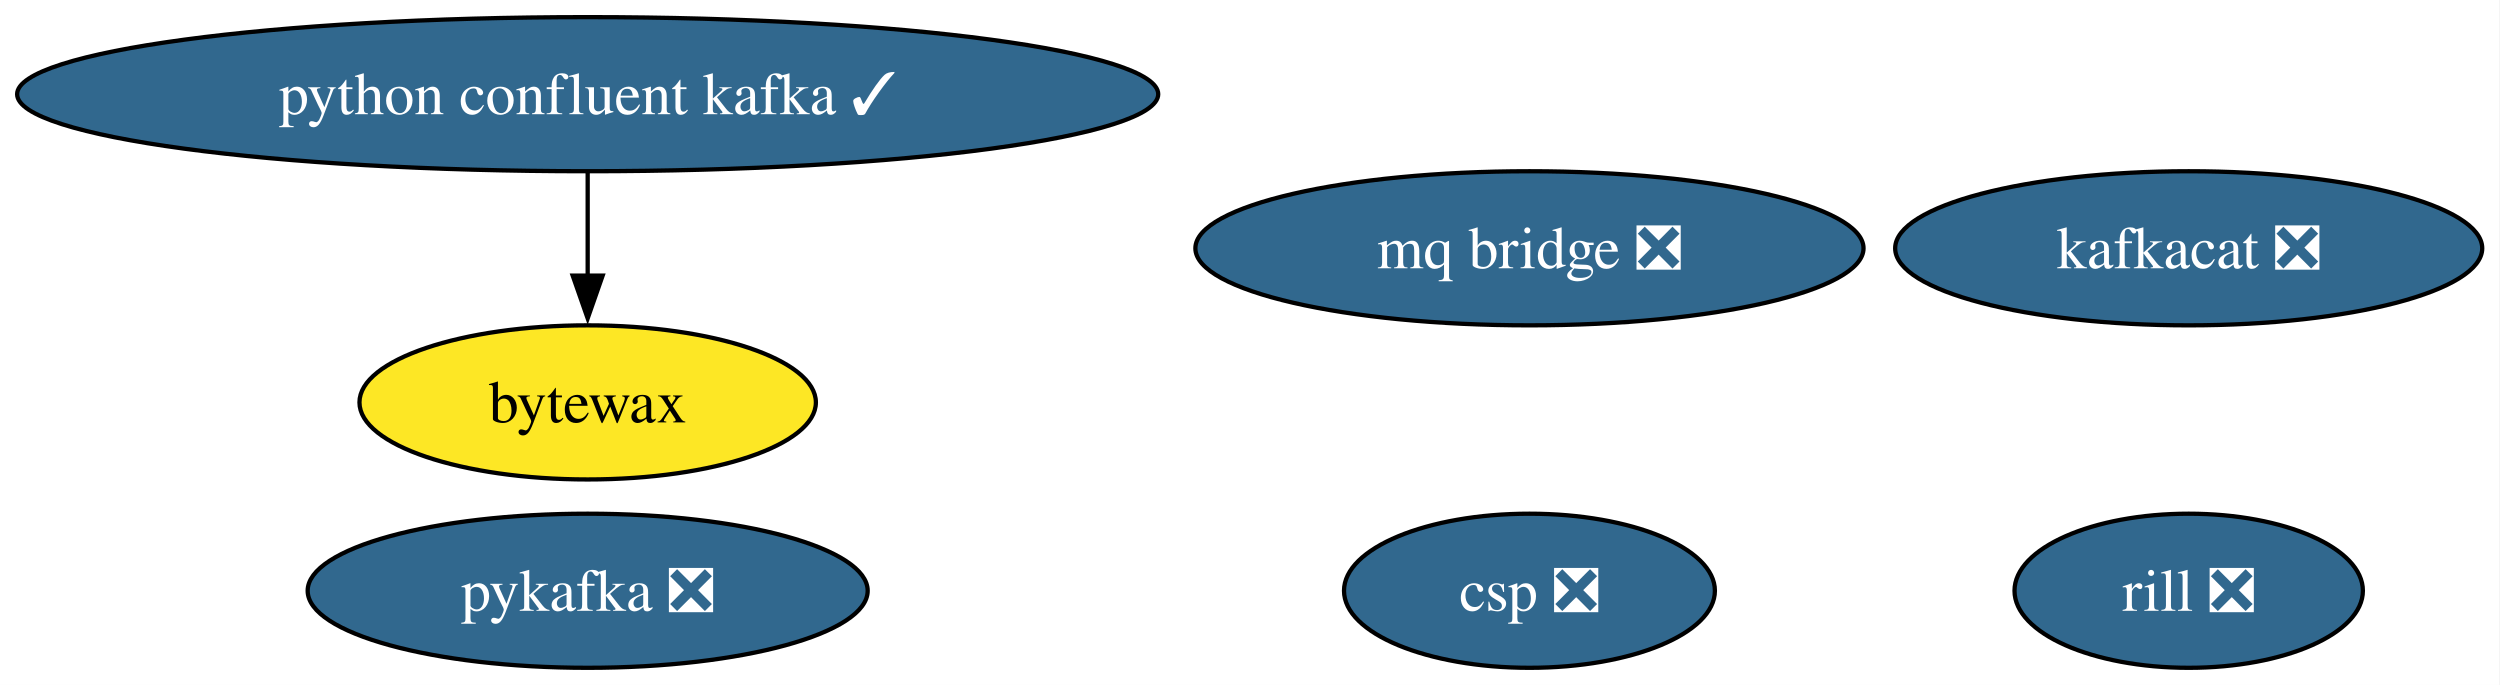
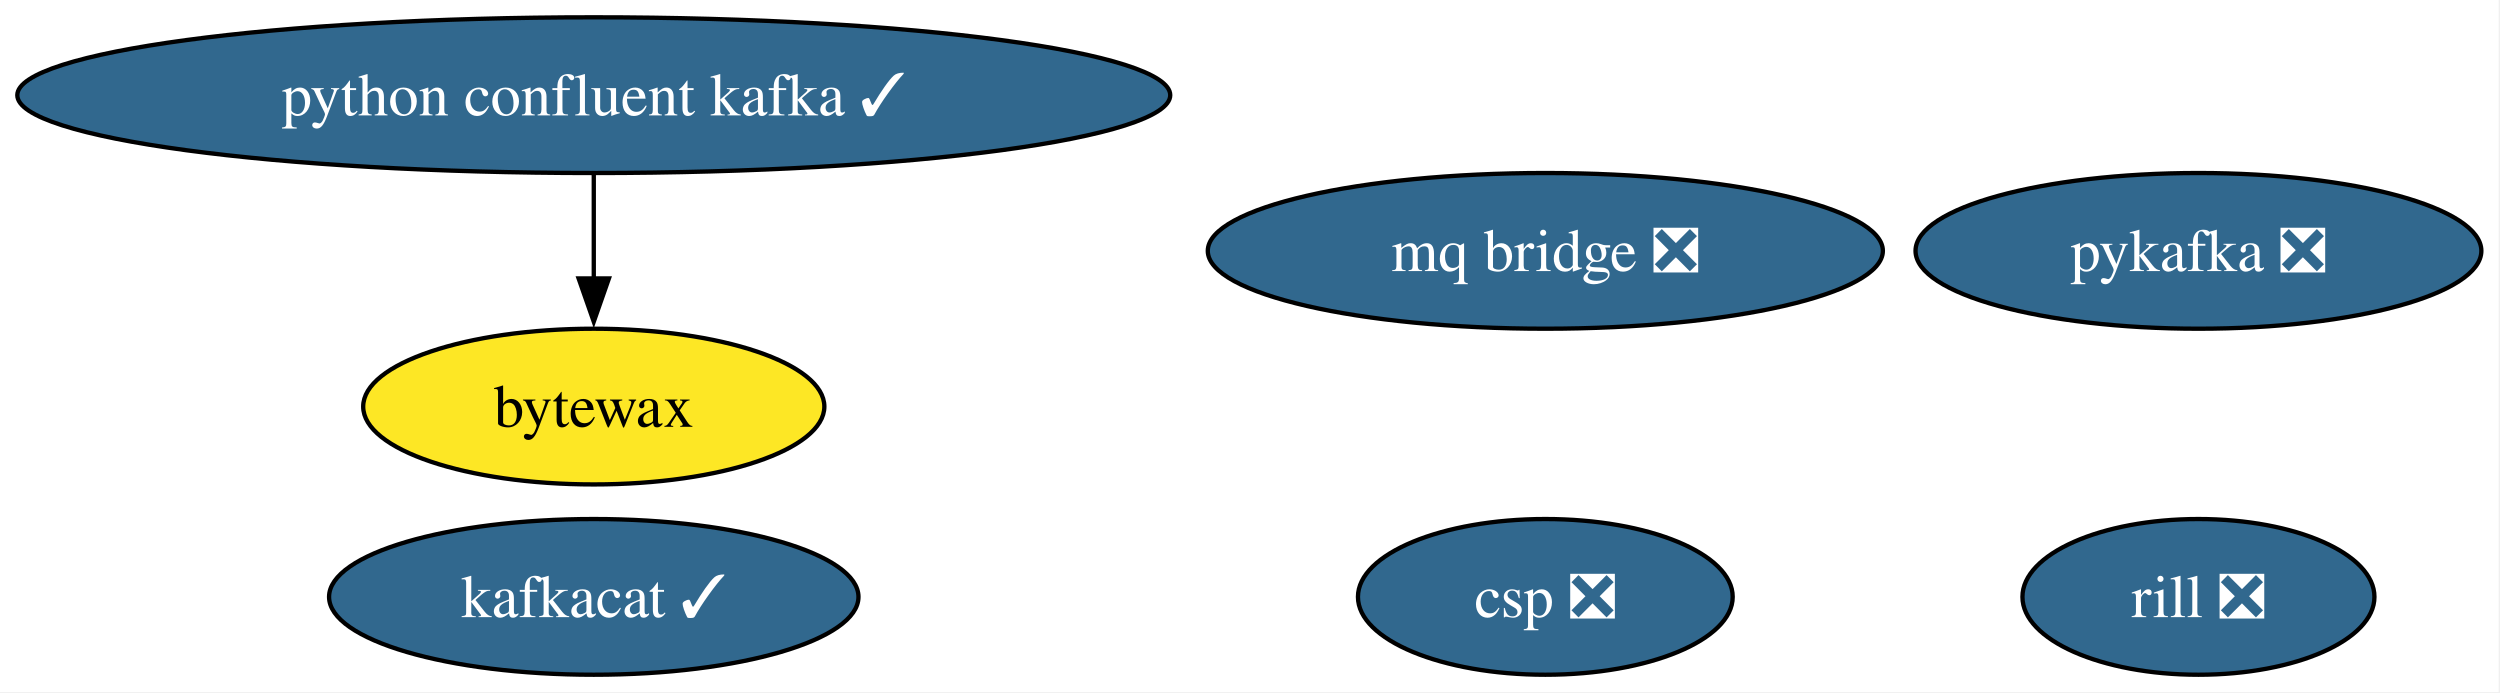
- <svg xmlns="http://www.w3.org/2000/svg" xmlns:xlink="http://www.w3.org/1999/xlink" width="584pt" height="160pt" viewBox="0.00 0.00 584.00 160.00">
+ <svg xmlns="http://www.w3.org/2000/svg" xmlns:xlink="http://www.w3.org/1999/xlink" width="578pt" height="160pt" viewBox="0.00 0.00 578.00 160.00">
  <g id="graph0" class="graph" transform="scale(1 1) rotate(0) translate(4 156)">
-     <polygon fill="white" stroke="none" points="-4,4 -4,-156 579.85,-156 579.85,4 -4,4" />
+     <polygon fill="white" stroke="none" points="-4,4 -4,-156 573.69,-156 573.69,4 -4,4" />
    <g id="node1" class="node">
      <g id="a_node1">
        <a xlink:href="https://github.com/conda-forge/bytewax-feedstock" xlink:title="bytewax">
          <ellipse fill="#fde725" stroke="black" cx="133.28" cy="-62" rx="53.31" ry="18" />
          <text xml:space="preserve" text-anchor="middle" x="133.28" y="-57.33" font-family="Times,serif" font-size="14.00">bytewax</text>
        </a>
      </g>
    </g>
    <g id="node2" class="node">
      <g id="a_node2">
        <a xlink:href="https://github.com/conda-forge/csp-feedstock/pull/136" xlink:title="csp ❎">
          <ellipse fill="#31688e" stroke="black" cx="353.28" cy="-18" rx="43.32" ry="18" />
          <text xml:space="preserve" text-anchor="middle" x="353.28" y="-13.32" font-family="Times,serif" font-size="14.00" fill="white">csp ❎</text>
        </a>
      </g>
    </g>
    <g id="node3" class="node">
      <g id="a_node3">
-         <a xlink:href="https://github.com/conda-forge/kafkacat-feedstock/pull/29" xlink:title="kafkacat ❎">
-           <ellipse fill="#31688e" stroke="black" cx="507.28" cy="-98" rx="68.57" ry="18" />
-           <text xml:space="preserve" text-anchor="middle" x="507.28" y="-93.33" font-family="Times,serif" font-size="14.00" fill="white">kafkacat ❎</text>
+         <a xlink:href="https://github.com/conda-forge/kafkacat-feedstock/pull/29" xlink:title="kafkacat ✓">
+           <ellipse fill="#31688e" stroke="black" cx="133.28" cy="-18" rx="61.2" ry="18" />
+           <text xml:space="preserve" text-anchor="middle" x="133.28" y="-13.32" font-family="Times,serif" font-size="14.00" fill="white">kafkacat ✓</text>
        </a>
      </g>
    </g>
    <g id="node4" class="node">
      <g id="a_node4">
        <a xlink:href="https://github.com/conda-forge/pykafka-feedstock/pull/40" xlink:title="pykafka ❎">
-           <ellipse fill="#31688e" stroke="black" cx="133.28" cy="-18" rx="65.41" ry="18" />
-           <text xml:space="preserve" text-anchor="middle" x="133.28" y="-13.32" font-family="Times,serif" font-size="14.00" fill="white">pykafka ❎</text>
+           <ellipse fill="#31688e" stroke="black" cx="504.28" cy="-98" rx="65.41" ry="18" />
+           <text xml:space="preserve" text-anchor="middle" x="504.28" y="-93.33" font-family="Times,serif" font-size="14.00" fill="white">pykafka ❎</text>
        </a>
      </g>
    </g>
    <g id="node5" class="node">
      <g id="a_node5">
        <a xlink:href="https://github.com/conda-forge/python-confluent-kafka-feedstock/pull/135" xlink:title="python confluent kafka ✓">
          <ellipse fill="#31688e" stroke="black" cx="133.28" cy="-134" rx="133.28" ry="18" />
          <text xml:space="preserve" text-anchor="middle" x="133.28" y="-129.32" font-family="Times,serif" font-size="14.00" fill="white">python confluent kafka ✓</text>
        </a>
      </g>
    </g>
    <g id="edge1" class="edge">
      <path fill="none" stroke="black" d="M133.28,-115.7C133.28,-108.41 133.28,-99.73 133.28,-91.54" />
      <polygon fill="black" stroke="black" points="136.78,-91.62 133.28,-81.62 129.78,-91.62 136.78,-91.62" />
    </g>
    <g id="node6" class="node">
      <g id="a_node6">
        <a xlink:href="https://github.com/conda-forge/rill-feedstock/pull/28" xlink:title="rill ❎">
-           <ellipse fill="#31688e" stroke="black" cx="507.28" cy="-18" rx="40.69" ry="18" />
-           <text xml:space="preserve" text-anchor="middle" x="507.28" y="-13.32" font-family="Times,serif" font-size="14.00" fill="white">rill ❎</text>
+           <ellipse fill="#31688e" stroke="black" cx="504.28" cy="-18" rx="40.69" ry="18" />
+           <text xml:space="preserve" text-anchor="middle" x="504.28" y="-13.32" font-family="Times,serif" font-size="14.00" fill="white">rill ❎</text>
        </a>
      </g>
    </g>
    <g id="node7" class="node">
      <g id="a_node7">
        <a xlink:href="https://github.com/conda-forge/mq-bridge-feedstock/pull/14" xlink:title="mq bridge ❎">
          <ellipse fill="#31688e" stroke="black" cx="353.28" cy="-98" rx="78.04" ry="18" />
          <text xml:space="preserve" text-anchor="middle" x="353.28" y="-93.33" font-family="Times,serif" font-size="14.00" fill="white">mq bridge ❎</text>
        </a>
      </g>
    </g>
  </g>
</svg>
